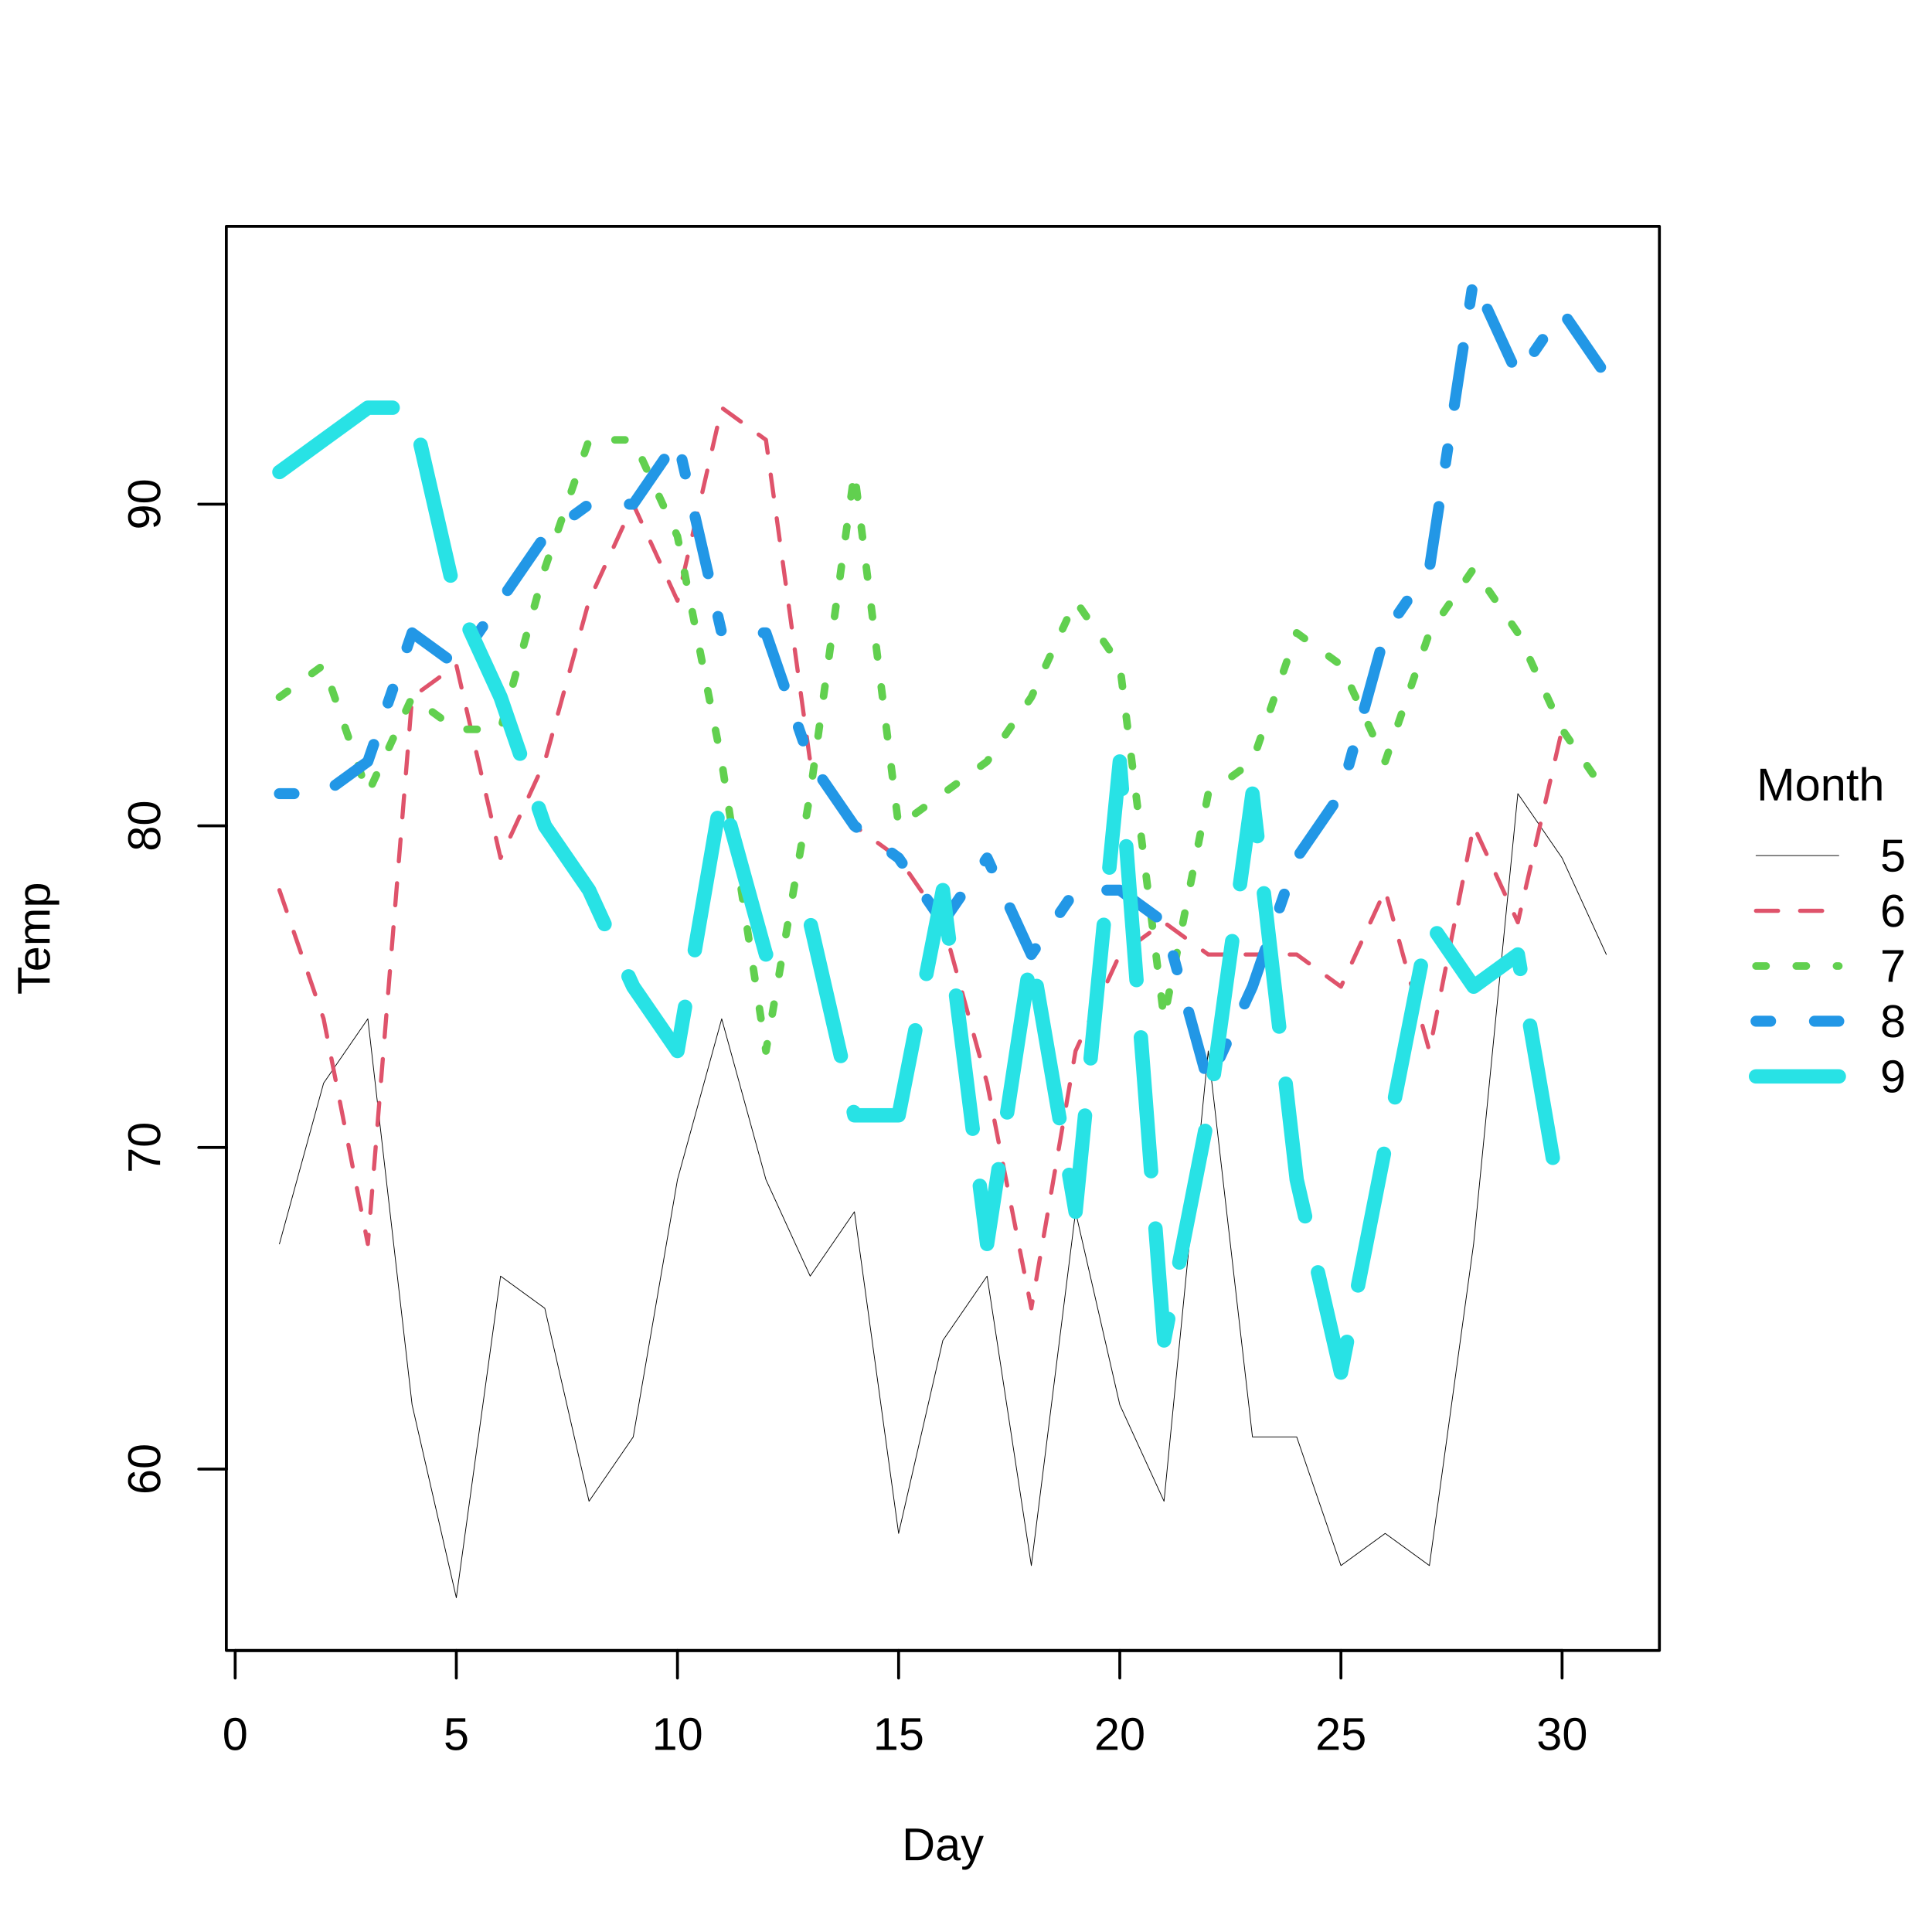
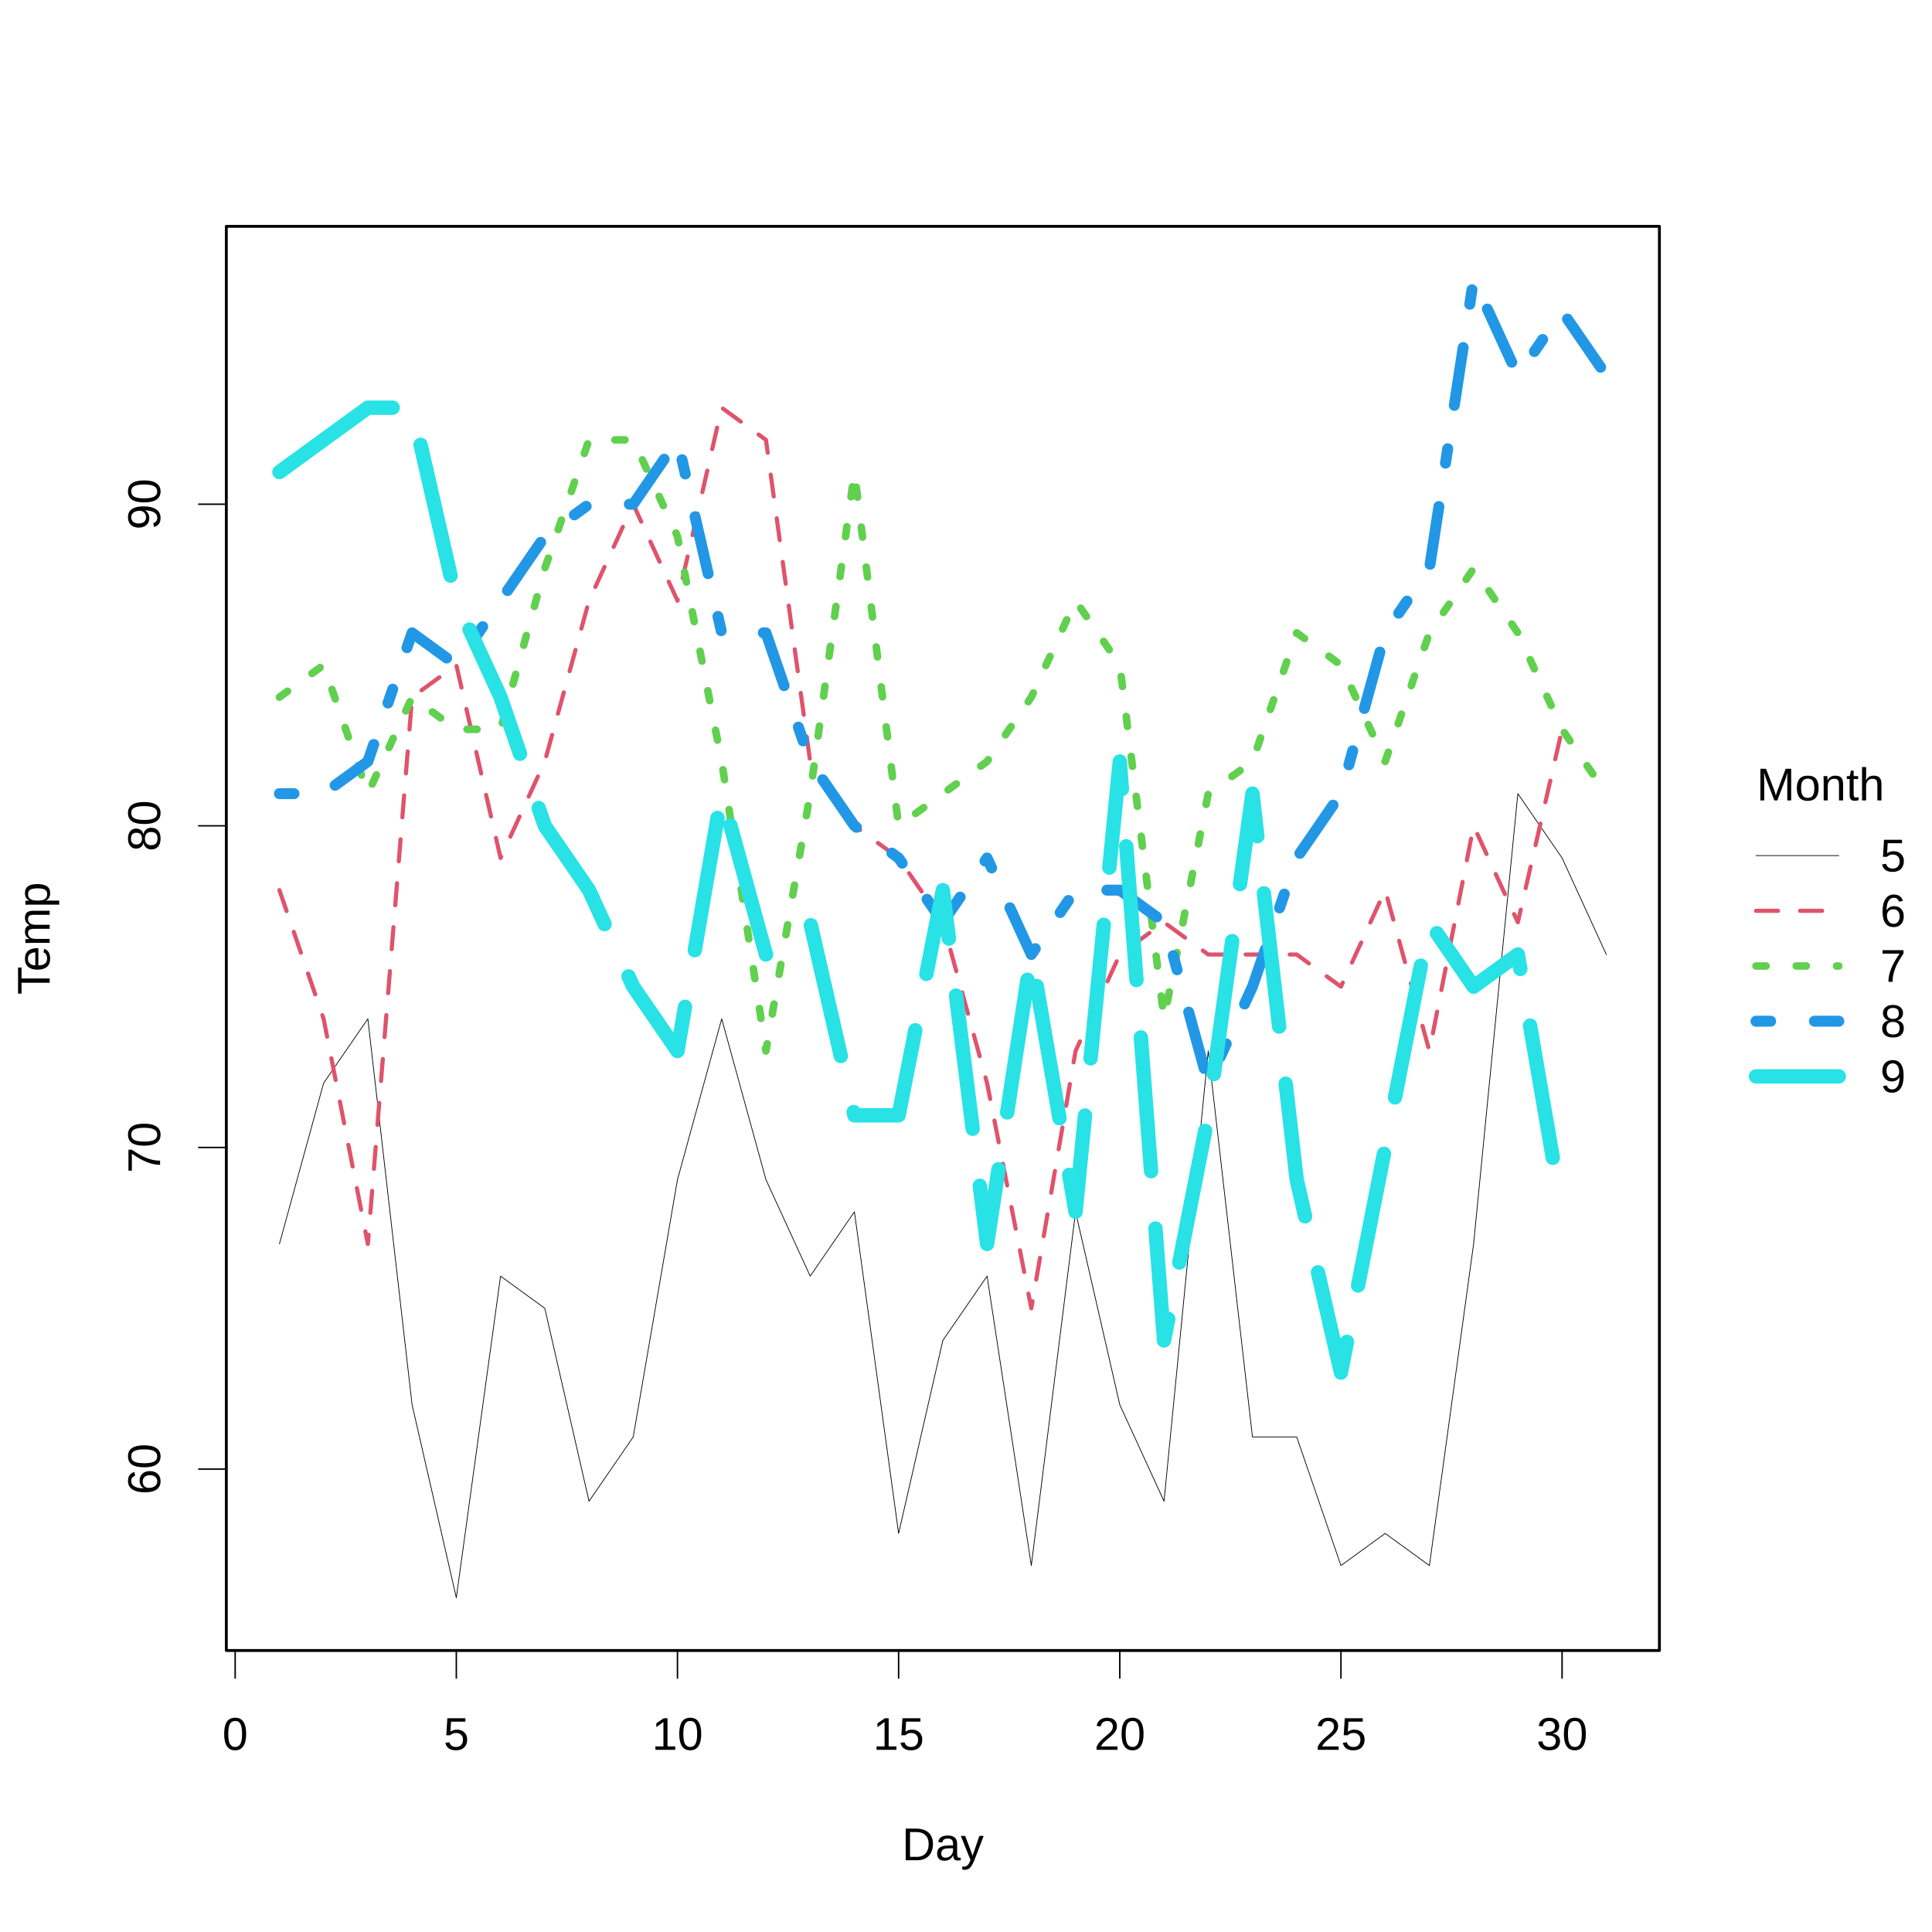
<svg xmlns="http://www.w3.org/2000/svg" class="svglite" width="504.00pt" height="504.00pt" viewBox="0 0 504.00 504.00">
  <defs>
    <style type="text/css">
    .svglite line, .svglite polyline, .svglite polygon, .svglite path, .svglite rect, .svglite circle {
      fill: none;
      stroke: #000000;
      stroke-linecap: round;
      stroke-linejoin: round;
      stroke-miterlimit: 10.00;
    }
    .svglite text {
      white-space: pre;
    }
  </style>
  </defs>
  <rect width="100%" height="100%" style="stroke: none; fill: #FFFFFF;" />
  <defs>
    <clipPath id="cpMC4wMHw1MDQuMDB8MC4wMHw1MDQuMDA=">
      <rect x="0.00" y="0.00" width="504.00" height="504.00" />
    </clipPath>
  </defs>
  <g clip-path="url(#cpMC4wMHw1MDQuMDB8MC4wMHw1MDQuMDA=)">
    <line x1="458.09" y1="223.20" x2="479.69" y2="223.20" style="stroke-width: 0.19;" />
    <line x1="458.09" y1="237.60" x2="479.69" y2="237.60" style="stroke-width: 1.08; stroke: #DF536B; stroke-dasharray: 5.75,5.75;" />
    <line x1="458.09" y1="252.00" x2="479.69" y2="252.00" style="stroke-width: 1.97; stroke: #61D04F; stroke-dasharray: 2.62,7.88;" />
    <line x1="458.09" y1="266.40" x2="479.69" y2="266.40" style="stroke-width: 2.86; stroke: #2297E6; stroke-dasharray: 3.81,11.44,15.25,11.44;" />
    <line x1="458.09" y1="280.80" x2="479.69" y2="280.80" style="stroke-width: 3.75; stroke: #28E2E5; stroke-dasharray: 35.00,15.00;" />
    <text x="474.92" y="208.80" text-anchor="middle" style="font-size: 12.00px; font-family: &quot;Liberation Sans&quot;;" textLength="33.36px" lengthAdjust="spacingAndGlyphs">Month</text>
    <text x="490.49" y="227.33" style="font-size: 12.00px; font-family: &quot;Liberation Sans&quot;;" textLength="6.67px" lengthAdjust="spacingAndGlyphs">5</text>
    <text x="490.49" y="241.73" style="font-size: 12.00px; font-family: &quot;Liberation Sans&quot;;" textLength="6.67px" lengthAdjust="spacingAndGlyphs">6</text>
    <text x="490.49" y="256.13" style="font-size: 12.00px; font-family: &quot;Liberation Sans&quot;;" textLength="6.67px" lengthAdjust="spacingAndGlyphs">7</text>
    <text x="490.49" y="270.53" style="font-size: 12.00px; font-family: &quot;Liberation Sans&quot;;" textLength="6.67px" lengthAdjust="spacingAndGlyphs">8</text>
    <text x="490.49" y="284.93" style="font-size: 12.00px; font-family: &quot;Liberation Sans&quot;;" textLength="6.67px" lengthAdjust="spacingAndGlyphs">9</text>
  </g>
  <defs>
    <clipPath id="cpMC4wMHw0MzIuODl8MC4wMHw1MDQuMDA=">
      <rect x="0.00" y="0.00" width="432.89" height="504.00" />
    </clipPath>
  </defs>
  <g clip-path="url(#cpMC4wMHw0MzIuODl8MC4wMHw1MDQuMDA=)">
    <text x="245.96" y="485.28" text-anchor="middle" style="font-size: 12.00px; font-family: &quot;Liberation Sans&quot;;" textLength="21.35px" lengthAdjust="spacingAndGlyphs">Day</text>
    <text transform="translate(12.96,244.80) rotate(-90)" text-anchor="middle" style="font-size: 12.00px; font-family: &quot;Liberation Sans&quot;;" textLength="29.35px" lengthAdjust="spacingAndGlyphs">Temp</text>
  </g>
  <g clip-path="url(#cpMC4wMHw1MDQuMDB8MC4wMHw1MDQuMDA=)">
-     <line x1="61.35" y1="430.56" x2="407.50" y2="430.56" style="stroke-width: 0.75;" />
-     <line x1="61.35" y1="430.56" x2="61.35" y2="437.76" style="stroke-width: 0.75;" />
-     <line x1="119.04" y1="430.56" x2="119.04" y2="437.76" style="stroke-width: 0.75;" />
-     <line x1="176.73" y1="430.56" x2="176.73" y2="437.76" style="stroke-width: 0.75;" />
-     <line x1="234.42" y1="430.56" x2="234.42" y2="437.76" style="stroke-width: 0.75;" />
-     <line x1="292.12" y1="430.56" x2="292.12" y2="437.76" style="stroke-width: 0.75;" />
-     <line x1="349.81" y1="430.56" x2="349.81" y2="437.76" style="stroke-width: 0.75;" />
-     <line x1="407.50" y1="430.56" x2="407.50" y2="437.76" style="stroke-width: 0.75;" />
+     <line x1="61.35" y1="430.56" x2="407.50" y2="430.56" style="stroke-width: 0.38;" />
+     <line x1="61.35" y1="430.56" x2="61.35" y2="437.76" style="stroke-width: 0.38;" />
+     <line x1="119.04" y1="430.56" x2="119.04" y2="437.76" style="stroke-width: 0.38;" />
+     <line x1="176.73" y1="430.56" x2="176.73" y2="437.76" style="stroke-width: 0.38;" />
+     <line x1="234.42" y1="430.56" x2="234.42" y2="437.76" style="stroke-width: 0.38;" />
+     <line x1="292.12" y1="430.56" x2="292.12" y2="437.76" style="stroke-width: 0.38;" />
+     <line x1="349.81" y1="430.56" x2="349.81" y2="437.76" style="stroke-width: 0.38;" />
+     <line x1="407.50" y1="430.56" x2="407.50" y2="437.76" style="stroke-width: 0.38;" />
    <text x="61.35" y="456.48" text-anchor="middle" style="font-size: 12.00px; font-family: &quot;Liberation Sans&quot;;" textLength="6.67px" lengthAdjust="spacingAndGlyphs">0</text>
    <text x="119.04" y="456.48" text-anchor="middle" style="font-size: 12.00px; font-family: &quot;Liberation Sans&quot;;" textLength="6.67px" lengthAdjust="spacingAndGlyphs">5</text>
    <text x="176.73" y="456.48" text-anchor="middle" style="font-size: 12.00px; font-family: &quot;Liberation Sans&quot;;" textLength="13.35px" lengthAdjust="spacingAndGlyphs">10</text>
    <text x="234.42" y="456.48" text-anchor="middle" style="font-size: 12.00px; font-family: &quot;Liberation Sans&quot;;" textLength="13.35px" lengthAdjust="spacingAndGlyphs">15</text>
    <text x="292.12" y="456.48" text-anchor="middle" style="font-size: 12.00px; font-family: &quot;Liberation Sans&quot;;" textLength="13.35px" lengthAdjust="spacingAndGlyphs">20</text>
    <text x="349.81" y="456.48" text-anchor="middle" style="font-size: 12.00px; font-family: &quot;Liberation Sans&quot;;" textLength="13.35px" lengthAdjust="spacingAndGlyphs">25</text>
    <text x="407.50" y="456.48" text-anchor="middle" style="font-size: 12.00px; font-family: &quot;Liberation Sans&quot;;" textLength="13.35px" lengthAdjust="spacingAndGlyphs">30</text>
-     <line x1="59.04" y1="383.24" x2="59.04" y2="131.53" style="stroke-width: 0.75;" />
-     <line x1="59.04" y1="383.24" x2="51.84" y2="383.24" style="stroke-width: 0.75;" />
-     <line x1="59.04" y1="299.34" x2="51.84" y2="299.34" style="stroke-width: 0.75;" />
-     <line x1="59.04" y1="215.43" x2="51.84" y2="215.43" style="stroke-width: 0.75;" />
-     <line x1="59.04" y1="131.53" x2="51.84" y2="131.53" style="stroke-width: 0.75;" />
+     <line x1="59.04" y1="383.24" x2="59.04" y2="131.53" style="stroke-width: 0.38;" />
+     <line x1="59.04" y1="383.24" x2="51.84" y2="383.24" style="stroke-width: 0.38;" />
+     <line x1="59.04" y1="299.34" x2="51.84" y2="299.34" style="stroke-width: 0.38;" />
+     <line x1="59.04" y1="215.43" x2="51.84" y2="215.43" style="stroke-width: 0.38;" />
+     <line x1="59.04" y1="131.53" x2="51.84" y2="131.53" style="stroke-width: 0.38;" />
    <text transform="translate(41.76,383.24) rotate(-90)" text-anchor="middle" style="font-size: 12.00px; font-family: &quot;Liberation Sans&quot;;" textLength="13.35px" lengthAdjust="spacingAndGlyphs">60</text>
    <text transform="translate(41.76,299.34) rotate(-90)" text-anchor="middle" style="font-size: 12.00px; font-family: &quot;Liberation Sans&quot;;" textLength="13.35px" lengthAdjust="spacingAndGlyphs">70</text>
    <text transform="translate(41.76,215.43) rotate(-90)" text-anchor="middle" style="font-size: 12.00px; font-family: &quot;Liberation Sans&quot;;" textLength="13.35px" lengthAdjust="spacingAndGlyphs">80</text>
    <text transform="translate(41.76,131.53) rotate(-90)" text-anchor="middle" style="font-size: 12.00px; font-family: &quot;Liberation Sans&quot;;" textLength="13.35px" lengthAdjust="spacingAndGlyphs">90</text>
    <polygon points="59.04,430.56 432.89,430.56 432.89,59.04 59.04,59.04 " style="stroke-width: 0.75;" />
  </g>
  <defs>
    <clipPath id="cpNTkuMDR8NDMyLjg5fDU5LjA0fDQzMC41Ng==">
      <rect x="59.04" y="59.04" width="373.85" height="371.52" />
    </clipPath>
  </defs>
  <g clip-path="url(#cpNTkuMDR8NDMyLjg5fDU5LjA0fDQzMC41Ng==)">
    <polyline points="72.89,324.51 84.42,282.56 95.96,265.78 107.50,366.46 119.04,416.80 130.58,332.90 142.12,341.29 153.66,391.63 165.19,374.85 176.73,307.73 188.27,265.78 199.81,307.73 211.35,332.90 222.89,316.12 234.42,400.02 245.96,349.68 257.50,332.90 269.04,408.41 280.58,316.12 292.12,366.46 303.66,391.63 315.19,274.17 326.73,374.85 338.27,374.85 349.81,408.41 361.35,400.02 372.89,408.41 384.42,324.51 395.96,207.04 407.50,223.82 419.04,249.00 " style="stroke-width: 0.19;" />
    <polyline points="72.89,232.21 84.42,265.78 95.96,324.51 107.50,181.87 119.04,173.48 130.58,223.82 142.12,198.65 153.66,156.70 165.19,131.53 176.73,156.70 188.27,106.36 199.81,114.75 211.35,198.65 222.89,215.43 234.42,223.82 245.96,240.60 257.50,282.56 269.04,341.29 280.58,274.17 292.12,249.00 303.66,240.60 315.19,249.00 326.73,249.00 338.27,249.00 349.81,257.39 361.35,232.21 372.89,274.17 384.42,215.43 395.96,240.60 407.50,190.26 " style="stroke-width: 1.08; stroke: #DF536B; stroke-dasharray: 5.75,5.75;" />
    <polyline points="72.89,181.87 84.42,173.48 95.96,207.04 107.50,181.87 119.04,190.26 130.58,190.26 142.12,148.31 153.66,114.75 165.19,114.75 176.73,139.92 188.27,198.65 199.81,274.17 211.35,207.04 222.89,123.14 234.42,215.43 245.96,207.04 257.50,198.65 269.04,181.87 280.58,156.70 292.12,173.48 303.66,265.78 315.19,207.04 326.73,198.65 338.27,165.09 349.81,173.48 361.35,198.65 372.89,165.09 384.42,148.31 395.96,165.09 407.50,190.26 419.04,207.04 " style="stroke-width: 1.97; stroke: #61D04F; stroke-dasharray: 2.62,7.88;" />
    <polyline points="72.89,207.04 84.42,207.04 95.96,198.65 107.50,165.09 119.04,173.48 130.58,156.70 142.12,139.92 153.66,131.53 165.19,131.53 176.73,114.75 188.27,165.09 199.81,165.09 211.35,198.65 222.89,215.43 234.42,223.82 245.96,240.60 257.50,223.82 269.04,249.00 280.58,232.21 292.12,232.21 303.66,240.60 315.19,282.56 326.73,257.39 338.27,223.82 349.81,207.04 361.35,165.09 372.89,148.31 384.42,72.80 395.96,97.97 407.50,81.19 419.04,97.97 " style="stroke-width: 2.86; stroke: #2297E6; stroke-dasharray: 3.81,11.44,15.25,11.44;" />
    <polyline points="72.89,123.14 84.42,114.75 95.96,106.36 107.50,106.36 119.04,156.70 130.58,181.87 142.12,215.43 153.66,232.21 165.19,257.39 176.73,274.17 188.27,207.04 199.81,249.00 211.35,240.60 222.89,290.95 234.42,290.95 245.96,232.21 257.50,324.51 269.04,249.00 280.58,316.12 292.12,198.65 303.66,349.68 315.19,290.95 326.73,207.04 338.27,307.73 349.81,358.07 361.35,299.34 372.89,240.60 384.42,257.39 395.96,249.00 407.50,316.12 " style="stroke-width: 3.75; stroke: #28E2E5; stroke-dasharray: 35.00,15.00;" />
  </g>
</svg>
